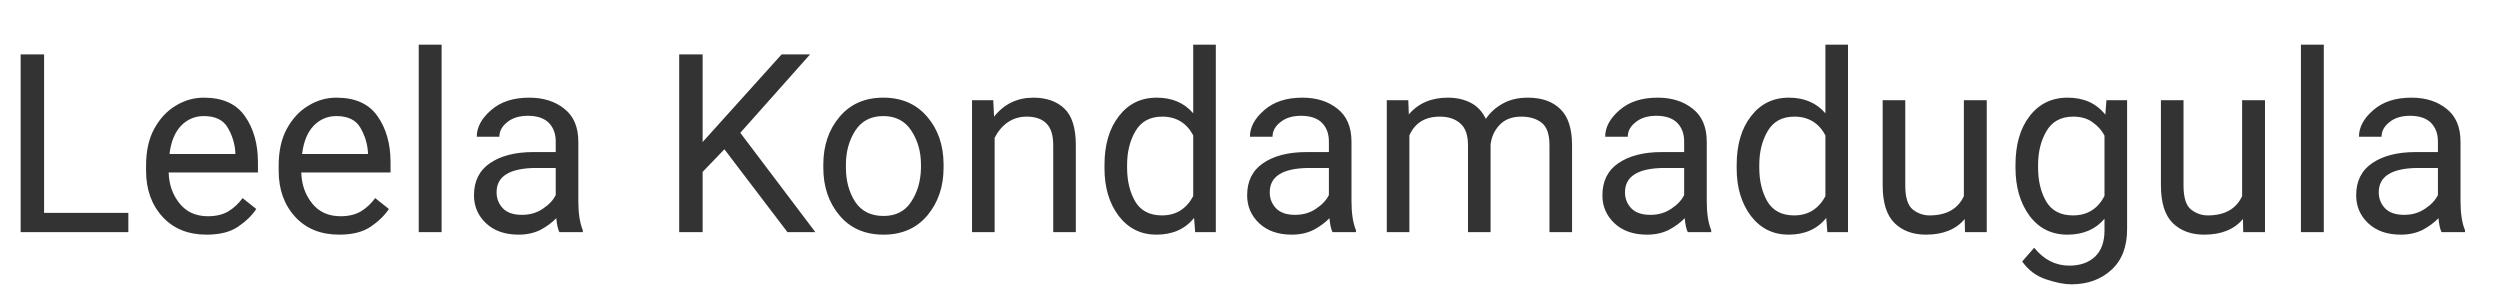
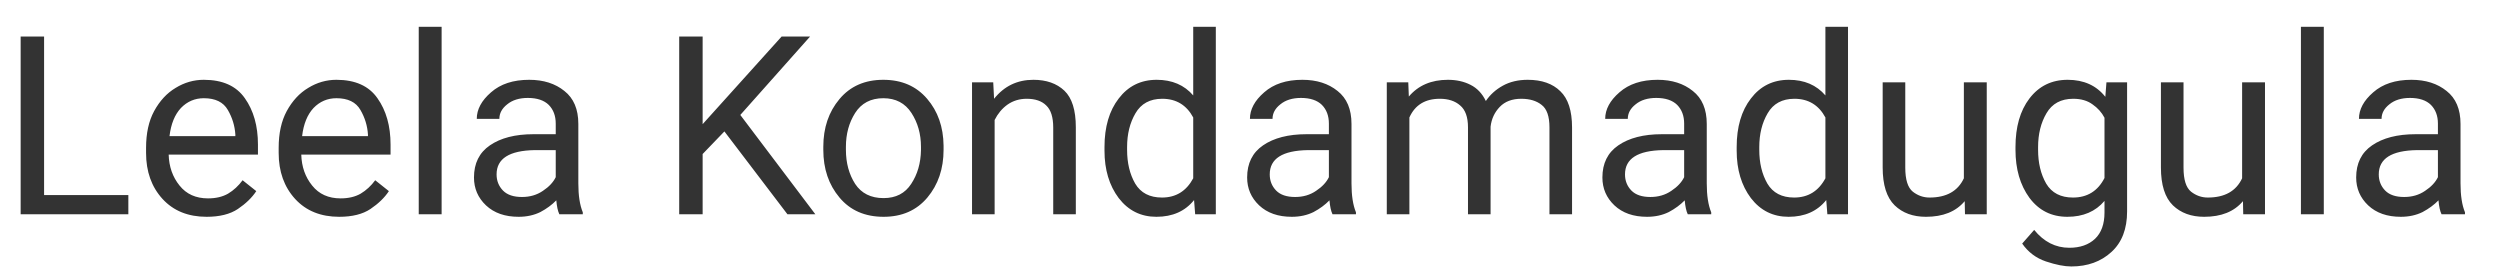
- <svg xmlns="http://www.w3.org/2000/svg" viewBox="0 0 140 17">
+ <svg xmlns="http://www.w3.org/2000/svg" viewBox="0 0 140 15">
  <style>
    .logo-text { 
      font-family: -apple-system, BlinkMacSystemFont, 'Segoe UI', Roboto, Oxygen, Ubuntu, Cantarell, sans-serif;
      font-weight: 400;
      font-size: 14px;
      fill: #333;
    }
  </style>
-   <text x="0" y="13" class="logo-text">Leela Kondamadugula</text>
+   <text x="0" y="12" class="logo-text">Leela Kondamadugula</text>
</svg>
